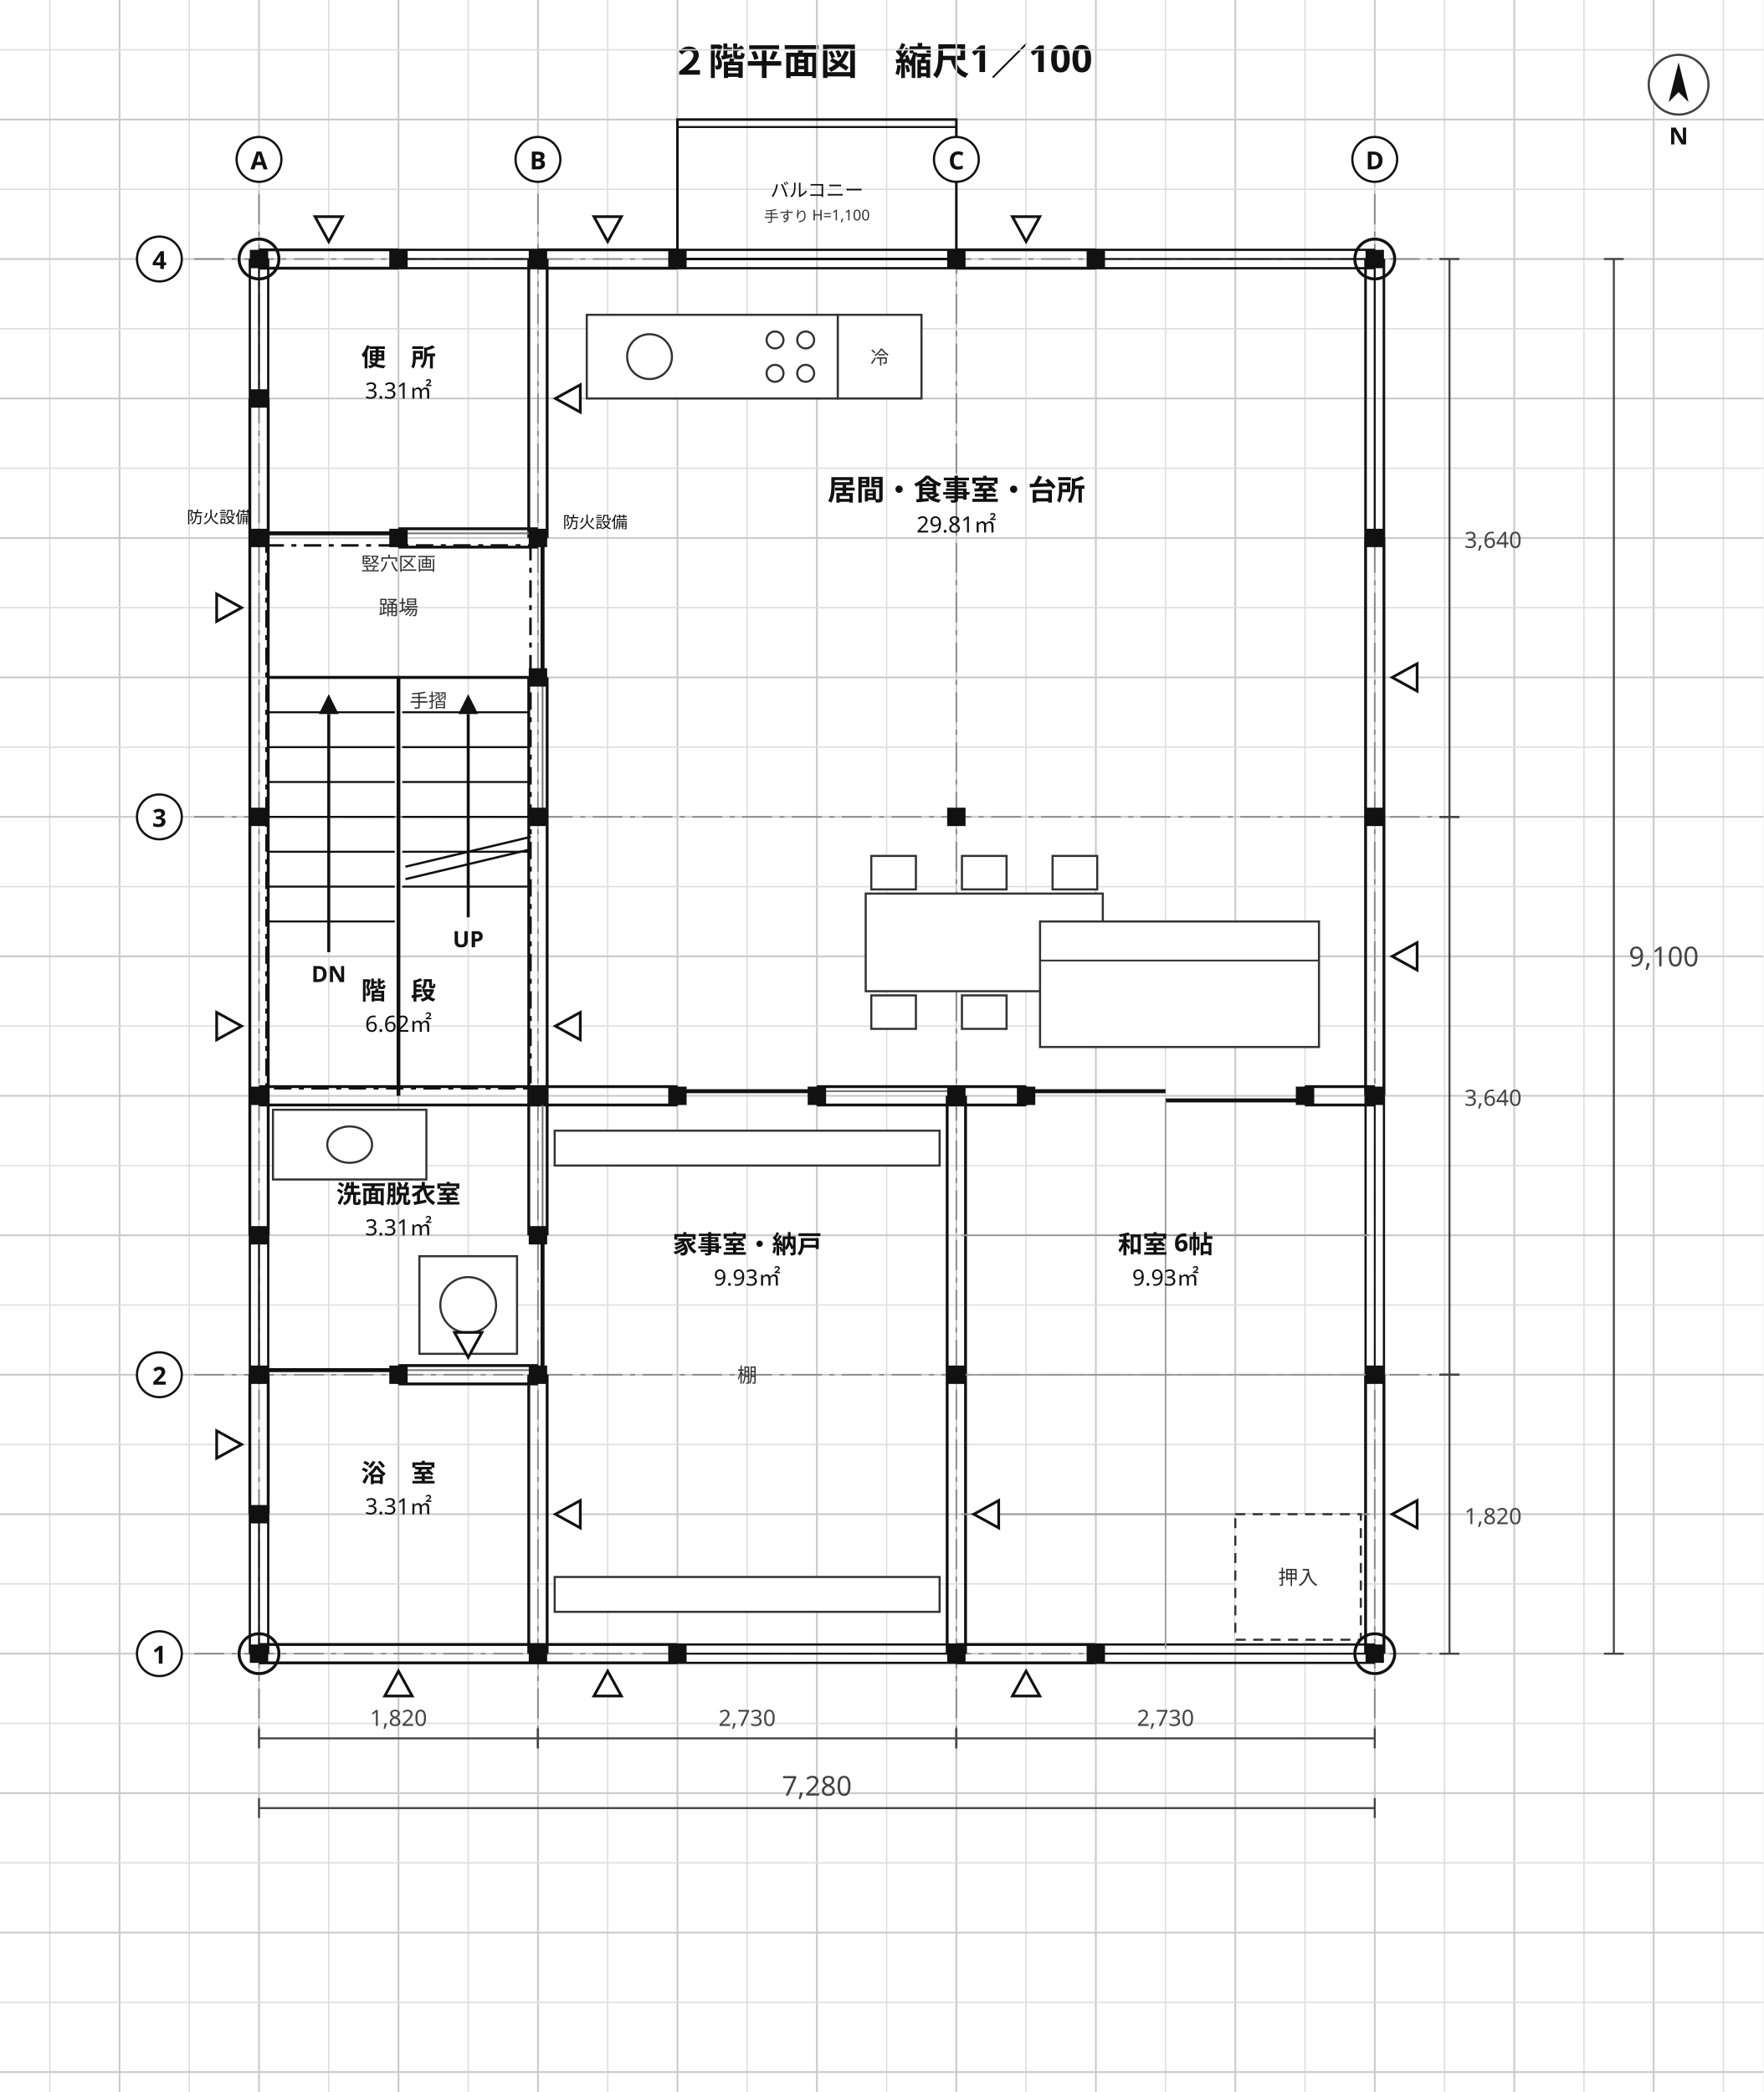
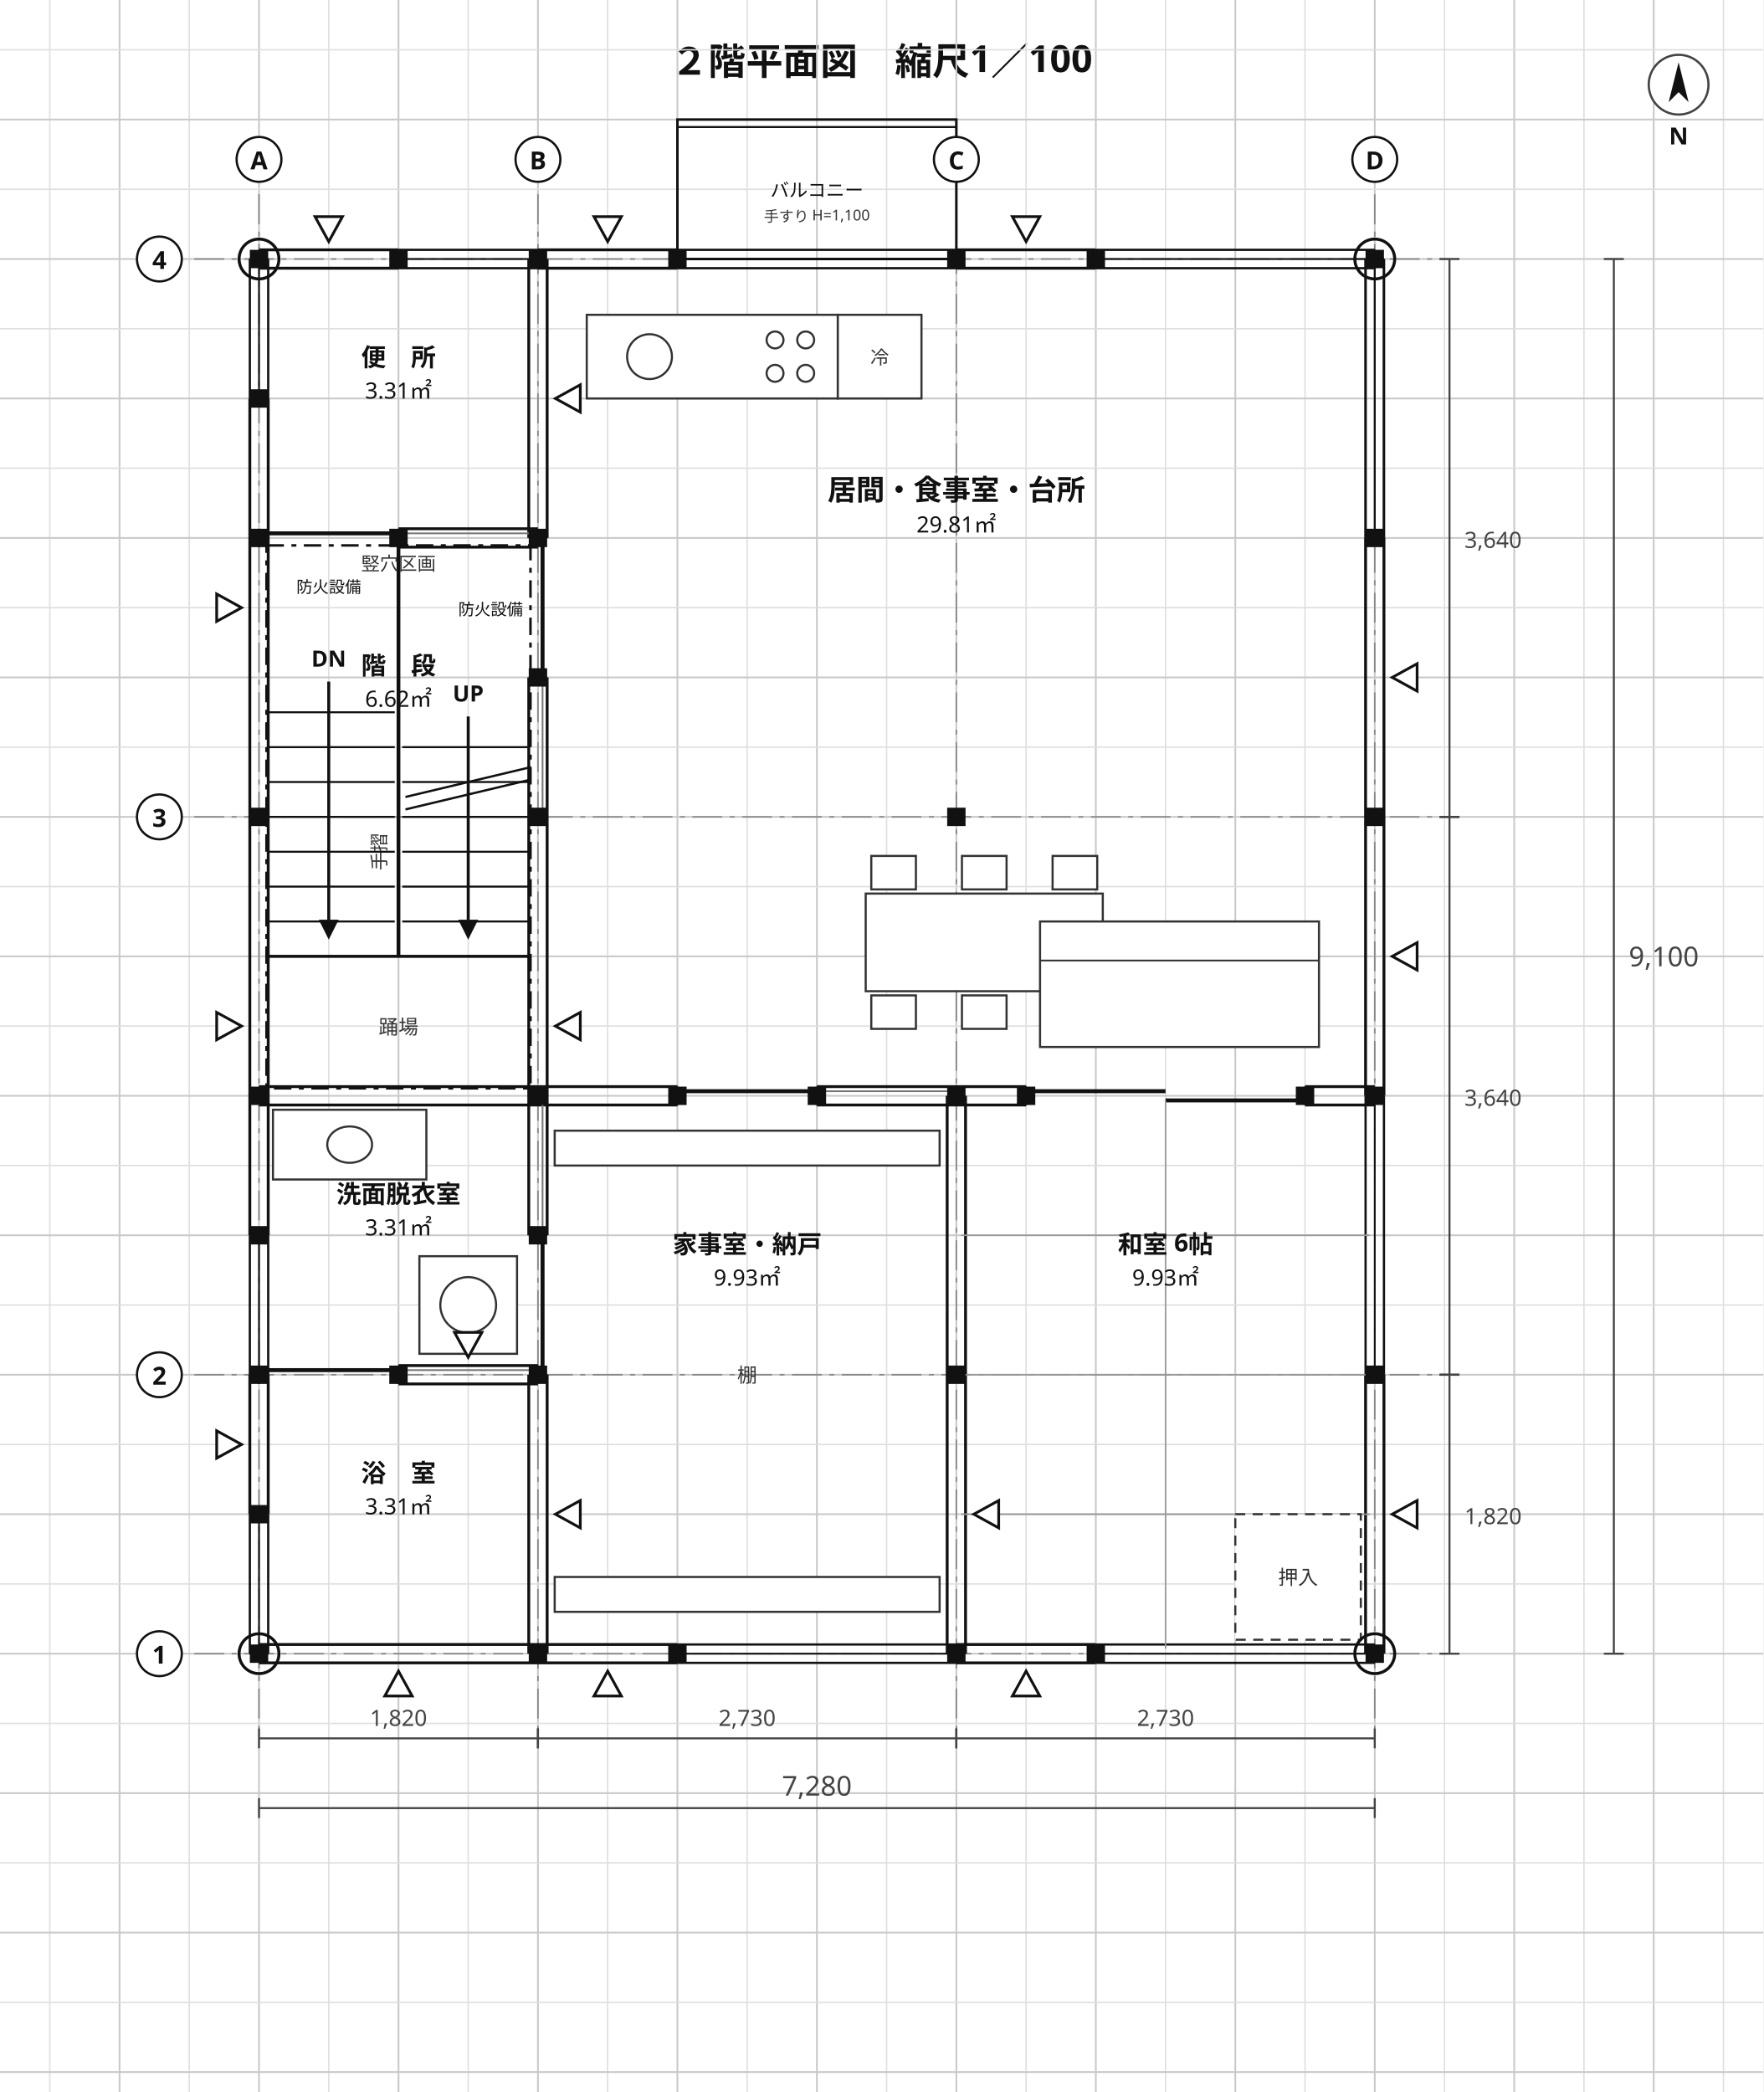
<svg xmlns="http://www.w3.org/2000/svg" viewBox="0 0 708 840" width="708" height="840" font-family="'Hiragino Sans','Hiragino Kaku Gothic ProN','Noto Sans JP','Yu Gothic',Meiryo,'IPAGothic',sans-serif">
  <rect width="708" height="840" fill="#ffffff" />
  <text x="354" y="30" font-size="15" text-anchor="middle" fill="#111" font-weight="700" font-family="'Hiragino Sans','Hiragino Kaku Gothic ProN','Noto Sans JP','Yu Gothic',Meiryo,'IPAGothic',sans-serif">２階平面図　縮尺1／100</text>
  <line x1="20" y1="0" x2="20" y2="840" stroke="#dedede" stroke-width="0.55" />
  <line x1="48" y1="0" x2="48" y2="840" stroke="#c9c9c9" stroke-width="0.7" />
  <line x1="76" y1="0" x2="76" y2="840" stroke="#dedede" stroke-width="0.55" />
  <line x1="104" y1="0" x2="104" y2="840" stroke="#c9c9c9" stroke-width="0.7" />
  <line x1="132" y1="0" x2="132" y2="840" stroke="#dedede" stroke-width="0.55" />
  <line x1="160" y1="0" x2="160" y2="840" stroke="#c9c9c9" stroke-width="0.7" />
  <line x1="188" y1="0" x2="188" y2="840" stroke="#dedede" stroke-width="0.55" />
  <line x1="216" y1="0" x2="216" y2="840" stroke="#c9c9c9" stroke-width="0.7" />
  <line x1="244" y1="0" x2="244" y2="840" stroke="#dedede" stroke-width="0.55" />
  <line x1="272" y1="0" x2="272" y2="840" stroke="#c9c9c9" stroke-width="0.7" />
  <line x1="300" y1="0" x2="300" y2="840" stroke="#dedede" stroke-width="0.55" />
  <line x1="328" y1="0" x2="328" y2="840" stroke="#c9c9c9" stroke-width="0.7" />
  <line x1="356" y1="0" x2="356" y2="840" stroke="#dedede" stroke-width="0.55" />
  <line x1="384" y1="0" x2="384" y2="840" stroke="#c9c9c9" stroke-width="0.7" />
  <line x1="412" y1="0" x2="412" y2="840" stroke="#dedede" stroke-width="0.55" />
  <line x1="440" y1="0" x2="440" y2="840" stroke="#c9c9c9" stroke-width="0.7" />
  <line x1="468" y1="0" x2="468" y2="840" stroke="#dedede" stroke-width="0.55" />
  <line x1="496" y1="0" x2="496" y2="840" stroke="#c9c9c9" stroke-width="0.7" />
  <line x1="524" y1="0" x2="524" y2="840" stroke="#dedede" stroke-width="0.55" />
  <line x1="552" y1="0" x2="552" y2="840" stroke="#c9c9c9" stroke-width="0.7" />
  <line x1="580" y1="0" x2="580" y2="840" stroke="#dedede" stroke-width="0.55" />
  <line x1="608" y1="0" x2="608" y2="840" stroke="#c9c9c9" stroke-width="0.7" />
  <line x1="636" y1="0" x2="636" y2="840" stroke="#dedede" stroke-width="0.55" />
  <line x1="664" y1="0" x2="664" y2="840" stroke="#c9c9c9" stroke-width="0.7" />
  <line x1="692" y1="0" x2="692" y2="840" stroke="#dedede" stroke-width="0.55" />
  <line x1="0" y1="20" x2="708" y2="20" stroke="#dedede" stroke-width="0.55" />
  <line x1="0" y1="48" x2="708" y2="48" stroke="#c9c9c9" stroke-width="0.7" />
  <line x1="0" y1="76" x2="708" y2="76" stroke="#dedede" stroke-width="0.55" />
  <line x1="0" y1="104" x2="708" y2="104" stroke="#c9c9c9" stroke-width="0.7" />
  <line x1="0" y1="132" x2="708" y2="132" stroke="#dedede" stroke-width="0.55" />
  <line x1="0" y1="160" x2="708" y2="160" stroke="#c9c9c9" stroke-width="0.7" />
  <line x1="0" y1="188" x2="708" y2="188" stroke="#dedede" stroke-width="0.55" />
  <line x1="0" y1="216" x2="708" y2="216" stroke="#c9c9c9" stroke-width="0.7" />
  <line x1="0" y1="244" x2="708" y2="244" stroke="#dedede" stroke-width="0.55" />
  <line x1="0" y1="272" x2="708" y2="272" stroke="#c9c9c9" stroke-width="0.7" />
  <line x1="0" y1="300" x2="708" y2="300" stroke="#dedede" stroke-width="0.55" />
  <line x1="0" y1="328" x2="708" y2="328" stroke="#c9c9c9" stroke-width="0.7" />
  <line x1="0" y1="356" x2="708" y2="356" stroke="#dedede" stroke-width="0.55" />
  <line x1="0" y1="384" x2="708" y2="384" stroke="#c9c9c9" stroke-width="0.7" />
  <line x1="0" y1="412" x2="708" y2="412" stroke="#dedede" stroke-width="0.55" />
  <line x1="0" y1="440" x2="708" y2="440" stroke="#c9c9c9" stroke-width="0.7" />
  <line x1="0" y1="468" x2="708" y2="468" stroke="#dedede" stroke-width="0.55" />
  <line x1="0" y1="496" x2="708" y2="496" stroke="#c9c9c9" stroke-width="0.7" />
  <line x1="0" y1="524" x2="708" y2="524" stroke="#dedede" stroke-width="0.55" />
  <line x1="0" y1="552" x2="708" y2="552" stroke="#c9c9c9" stroke-width="0.7" />
  <line x1="0" y1="580" x2="708" y2="580" stroke="#dedede" stroke-width="0.55" />
  <line x1="0" y1="608" x2="708" y2="608" stroke="#c9c9c9" stroke-width="0.7" />
  <line x1="0" y1="636" x2="708" y2="636" stroke="#dedede" stroke-width="0.55" />
  <line x1="0" y1="664" x2="708" y2="664" stroke="#c9c9c9" stroke-width="0.7" />
  <line x1="0" y1="692" x2="708" y2="692" stroke="#dedede" stroke-width="0.55" />
  <line x1="0" y1="720" x2="708" y2="720" stroke="#c9c9c9" stroke-width="0.7" />
  <line x1="0" y1="748" x2="708" y2="748" stroke="#dedede" stroke-width="0.55" />
  <line x1="0" y1="776" x2="708" y2="776" stroke="#c9c9c9" stroke-width="0.7" />
  <line x1="0" y1="804" x2="708" y2="804" stroke="#dedede" stroke-width="0.55" />
  <line x1="0" y1="832" x2="708" y2="832" stroke="#c9c9c9" stroke-width="0.7" />
  <line x1="104" y1="78" x2="104" y2="694" stroke="#888" stroke-width="0.6" stroke-dasharray="12 3 2 3" />
  <line x1="216" y1="78" x2="216" y2="694" stroke="#888" stroke-width="0.6" stroke-dasharray="12 3 2 3" />
  <line x1="384" y1="78" x2="384" y2="694" stroke="#888" stroke-width="0.6" stroke-dasharray="12 3 2 3" />
  <line x1="552" y1="78" x2="552" y2="694" stroke="#888" stroke-width="0.6" stroke-dasharray="12 3 2 3" />
  <line x1="78" y1="664" x2="582" y2="664" stroke="#888" stroke-width="0.6" stroke-dasharray="12 3 2 3" />
  <line x1="78" y1="552" x2="582" y2="552" stroke="#888" stroke-width="0.6" stroke-dasharray="12 3 2 3" />
  <line x1="78" y1="328" x2="582" y2="328" stroke="#888" stroke-width="0.6" stroke-dasharray="12 3 2 3" />
  <line x1="78" y1="104" x2="582" y2="104" stroke="#888" stroke-width="0.6" stroke-dasharray="12 3 2 3" />
  <line x1="100.31" y1="608" x2="100.31" y2="552" stroke="#111" stroke-width="1.15" />
  <line x1="107.69" y1="608" x2="107.69" y2="552" stroke="#111" stroke-width="1.15" />
  <line x1="100.31" y1="496" x2="100.31" y2="160" stroke="#111" stroke-width="1.15" />
  <line x1="107.69" y1="496" x2="107.69" y2="160" stroke="#111" stroke-width="1.15" />
  <line x1="212.31" y1="664" x2="212.31" y2="552" stroke="#111" stroke-width="1.15" />
  <line x1="219.69" y1="664" x2="219.69" y2="552" stroke="#111" stroke-width="1.15" />
  <line x1="212.31" y1="496" x2="212.31" y2="272" stroke="#111" stroke-width="1.15" />
  <line x1="219.69" y1="496" x2="219.69" y2="272" stroke="#111" stroke-width="1.15" />
  <line x1="212.31" y1="216" x2="212.31" y2="104" stroke="#111" stroke-width="1.15" />
  <line x1="219.69" y1="216" x2="219.69" y2="104" stroke="#111" stroke-width="1.15" />
  <line x1="160" y1="212.31" x2="216" y2="212.31" stroke="#111" stroke-width="1.15" />
  <line x1="160" y1="219.69" x2="216" y2="219.69" stroke="#111" stroke-width="1.15" />
  <line x1="104" y1="100.31" x2="160" y2="100.31" stroke="#111" stroke-width="1.15" />
  <line x1="104" y1="107.69" x2="160" y2="107.69" stroke="#111" stroke-width="1.15" />
  <line x1="216" y1="100.31" x2="272" y2="100.31" stroke="#111" stroke-width="1.15" />
  <line x1="216" y1="107.69" x2="272" y2="107.69" stroke="#111" stroke-width="1.15" />
  <line x1="384" y1="100.31" x2="440" y2="100.31" stroke="#111" stroke-width="1.15" />
  <line x1="384" y1="107.69" x2="440" y2="107.69" stroke="#111" stroke-width="1.15" />
  <line x1="104" y1="436.31" x2="272" y2="436.31" stroke="#111" stroke-width="1.15" />
  <line x1="104" y1="443.69" x2="272" y2="443.69" stroke="#111" stroke-width="1.15" />
  <line x1="328" y1="436.31" x2="412" y2="436.31" stroke="#111" stroke-width="1.15" />
  <line x1="328" y1="443.69" x2="412" y2="443.69" stroke="#111" stroke-width="1.15" />
  <line x1="524" y1="436.31" x2="552" y2="436.31" stroke="#111" stroke-width="1.15" />
  <line x1="524" y1="443.69" x2="552" y2="443.69" stroke="#111" stroke-width="1.15" />
  <line x1="160" y1="548.31" x2="216" y2="548.31" stroke="#111" stroke-width="1.15" />
  <line x1="160" y1="555.69" x2="216" y2="555.69" stroke="#111" stroke-width="1.15" />
  <line x1="104" y1="660.31" x2="272" y2="660.31" stroke="#111" stroke-width="1.15" />
  <line x1="104" y1="667.69" x2="272" y2="667.69" stroke="#111" stroke-width="1.15" />
  <line x1="384" y1="660.31" x2="440" y2="660.31" stroke="#111" stroke-width="1.15" />
  <line x1="384" y1="667.69" x2="440" y2="667.69" stroke="#111" stroke-width="1.15" />
  <line x1="548.31" y1="664" x2="548.31" y2="552" stroke="#111" stroke-width="1.15" />
  <line x1="555.69" y1="664" x2="555.69" y2="552" stroke="#111" stroke-width="1.15" />
  <line x1="548.31" y1="440" x2="548.31" y2="216" stroke="#111" stroke-width="1.15" />
  <line x1="555.69" y1="440" x2="555.69" y2="216" stroke="#111" stroke-width="1.15" />
  <line x1="380.31" y1="664" x2="380.31" y2="440" stroke="#111" stroke-width="1.15" />
  <line x1="387.69" y1="664" x2="387.69" y2="440" stroke="#111" stroke-width="1.15" />
  <line x1="272" y1="100.31" x2="384" y2="100.31" stroke="#111" stroke-width="0.9" />
  <line x1="272" y1="107.69" x2="384" y2="107.69" stroke="#111" stroke-width="0.9" />
  <line x1="272" y1="104" x2="384" y2="104" stroke="#111" stroke-width="0.7" />
  <line x1="272" y1="100.31" x2="272" y2="107.69" stroke="#111" stroke-width="1.0" />
  <line x1="384" y1="100.31" x2="384" y2="107.69" stroke="#111" stroke-width="1.0" />
  <line x1="440" y1="100.31" x2="552" y2="100.31" stroke="#111" stroke-width="0.9" />
  <line x1="440" y1="107.69" x2="552" y2="107.69" stroke="#111" stroke-width="0.9" />
  <line x1="440" y1="104" x2="552" y2="104" stroke="#111" stroke-width="0.7" />
  <line x1="440" y1="100.31" x2="440" y2="107.69" stroke="#111" stroke-width="1.0" />
  <line x1="552" y1="100.31" x2="552" y2="107.69" stroke="#111" stroke-width="1.0" />
  <line x1="160" y1="100.31" x2="216" y2="100.31" stroke="#111" stroke-width="0.9" />
  <line x1="160" y1="107.69" x2="216" y2="107.69" stroke="#111" stroke-width="0.9" />
  <line x1="160" y1="104" x2="216" y2="104" stroke="#111" stroke-width="0.7" />
  <line x1="160" y1="100.31" x2="160" y2="107.69" stroke="#111" stroke-width="1.0" />
  <line x1="216" y1="100.31" x2="216" y2="107.69" stroke="#111" stroke-width="1.0" />
  <line x1="548.31" y1="216" x2="548.31" y2="104" stroke="#111" stroke-width="0.9" />
  <line x1="555.69" y1="216" x2="555.69" y2="104" stroke="#111" stroke-width="0.9" />
  <line x1="552" y1="216" x2="552" y2="104" stroke="#111" stroke-width="0.7" />
  <line x1="548.31" y1="216" x2="555.69" y2="216" stroke="#111" stroke-width="1.0" />
  <line x1="548.31" y1="104" x2="555.69" y2="104" stroke="#111" stroke-width="1.0" />
  <line x1="548.31" y1="216" x2="548.31" y2="104" stroke="#111" stroke-width="0.9" />
  <line x1="555.69" y1="216" x2="555.69" y2="104" stroke="#111" stroke-width="0.9" />
  <line x1="552" y1="216" x2="552" y2="104" stroke="#111" stroke-width="0.7" />
  <line x1="548.31" y1="216" x2="555.69" y2="216" stroke="#111" stroke-width="1.0" />
  <line x1="548.31" y1="104" x2="555.69" y2="104" stroke="#111" stroke-width="1.0" />
  <line x1="548.31" y1="552" x2="548.31" y2="440" stroke="#111" stroke-width="0.9" />
  <line x1="555.69" y1="552" x2="555.69" y2="440" stroke="#111" stroke-width="0.9" />
  <line x1="552" y1="552" x2="552" y2="440" stroke="#111" stroke-width="0.7" />
  <line x1="548.31" y1="552" x2="555.69" y2="552" stroke="#111" stroke-width="1.0" />
  <line x1="548.31" y1="440" x2="555.69" y2="440" stroke="#111" stroke-width="1.0" />
  <line x1="272" y1="660.31" x2="384" y2="660.31" stroke="#111" stroke-width="0.9" />
  <line x1="272" y1="667.69" x2="384" y2="667.69" stroke="#111" stroke-width="0.9" />
  <line x1="272" y1="664" x2="384" y2="664" stroke="#111" stroke-width="0.7" />
  <line x1="272" y1="660.31" x2="272" y2="667.69" stroke="#111" stroke-width="1.0" />
  <line x1="384" y1="660.31" x2="384" y2="667.69" stroke="#111" stroke-width="1.0" />
  <line x1="440" y1="660.31" x2="552" y2="660.31" stroke="#111" stroke-width="0.9" />
  <line x1="440" y1="667.69" x2="552" y2="667.69" stroke="#111" stroke-width="0.9" />
  <line x1="440" y1="664" x2="552" y2="664" stroke="#111" stroke-width="0.7" />
  <line x1="440" y1="660.31" x2="440" y2="667.69" stroke="#111" stroke-width="1.0" />
  <line x1="552" y1="660.31" x2="552" y2="667.69" stroke="#111" stroke-width="1.0" />
  <line x1="100.31" y1="160" x2="100.31" y2="104" stroke="#111" stroke-width="0.9" />
  <line x1="107.69" y1="160" x2="107.69" y2="104" stroke="#111" stroke-width="0.9" />
  <line x1="104" y1="160" x2="104" y2="104" stroke="#111" stroke-width="0.7" />
  <line x1="100.31" y1="160" x2="107.69" y2="160" stroke="#111" stroke-width="1.0" />
  <line x1="100.31" y1="104" x2="107.69" y2="104" stroke="#111" stroke-width="1.0" />
  <line x1="100.31" y1="552" x2="100.31" y2="496" stroke="#111" stroke-width="0.9" />
  <line x1="107.69" y1="552" x2="107.69" y2="496" stroke="#111" stroke-width="0.9" />
  <line x1="104" y1="552" x2="104" y2="496" stroke="#111" stroke-width="0.7" />
  <line x1="100.31" y1="552" x2="107.69" y2="552" stroke="#111" stroke-width="1.0" />
  <line x1="100.31" y1="496" x2="107.69" y2="496" stroke="#111" stroke-width="1.0" />
  <line x1="100.31" y1="664" x2="100.31" y2="608" stroke="#111" stroke-width="0.9" />
  <line x1="107.69" y1="664" x2="107.69" y2="608" stroke="#111" stroke-width="0.9" />
  <line x1="104" y1="664" x2="104" y2="608" stroke="#111" stroke-width="0.7" />
  <line x1="100.31" y1="664" x2="107.69" y2="664" stroke="#111" stroke-width="1.0" />
  <line x1="100.31" y1="608" x2="107.69" y2="608" stroke="#111" stroke-width="1.0" />
  <line x1="104" y1="212.31" x2="104" y2="219.69" stroke="#111" stroke-width="1.0" />
  <line x1="160" y1="212.31" x2="160" y2="219.69" stroke="#111" stroke-width="1.0" />
  <line x1="104" y1="214.15" x2="160" y2="214.15" stroke="#111" stroke-width="1.6" />
  <line x1="160" y1="214.15" x2="216" y2="214.15" stroke="#777" stroke-width="0.7" />
-   <text x="101" y="210" font-size="6.5" text-anchor="end" fill="#111" font-weight="400" font-family="'Hiragino Sans','Hiragino Kaku Gothic ProN','Noto Sans JP','Yu Gothic',Meiryo,'IPAGothic',sans-serif">防火設備</text>
+   <text x="132" y="238" font-size="6.5" text-anchor="middle" fill="#111" font-weight="400" font-family="'Hiragino Sans','Hiragino Kaku Gothic ProN','Noto Sans JP','Yu Gothic',Meiryo,'IPAGothic',sans-serif">防火設備</text>
  <line x1="212.31" y1="272" x2="219.69" y2="272" stroke="#111" stroke-width="1.0" />
  <line x1="212.31" y1="216" x2="219.69" y2="216" stroke="#111" stroke-width="1.0" />
  <line x1="217.85" y1="272" x2="217.85" y2="216" stroke="#111" stroke-width="1.6" />
  <line x1="217.85" y1="328" x2="217.85" y2="272" stroke="#777" stroke-width="0.7" />
-   <text x="226" y="212" font-size="6.5" text-anchor="start" fill="#111" font-weight="400" font-family="'Hiragino Sans','Hiragino Kaku Gothic ProN','Noto Sans JP','Yu Gothic',Meiryo,'IPAGothic',sans-serif">防火設備</text>
+   <text x="210" y="247" font-size="6.5" text-anchor="end" fill="#111" font-weight="400" font-family="'Hiragino Sans','Hiragino Kaku Gothic ProN','Noto Sans JP','Yu Gothic',Meiryo,'IPAGothic',sans-serif">防火設備</text>
  <line x1="212.31" y1="552" x2="219.69" y2="552" stroke="#111" stroke-width="1.0" />
  <line x1="212.31" y1="496" x2="219.69" y2="496" stroke="#111" stroke-width="1.0" />
  <line x1="217.85" y1="552" x2="217.85" y2="496" stroke="#111" stroke-width="1.6" />
  <line x1="217.85" y1="496" x2="217.85" y2="440" stroke="#777" stroke-width="0.7" />
  <line x1="272" y1="436.31" x2="272" y2="443.69" stroke="#111" stroke-width="1.0" />
  <line x1="328" y1="436.31" x2="328" y2="443.69" stroke="#111" stroke-width="1.0" />
  <line x1="272" y1="438.15" x2="328" y2="438.15" stroke="#111" stroke-width="1.6" />
  <line x1="328" y1="438.15" x2="384" y2="438.15" stroke="#777" stroke-width="0.7" />
  <line x1="412" y1="438.15" x2="468" y2="438.15" stroke="#111" stroke-width="1.6" />
  <line x1="468" y1="441.85" x2="524" y2="441.85" stroke="#111" stroke-width="1.6" />
  <line x1="412" y1="436.31" x2="412" y2="443.69" stroke="#111" stroke-width="1.0" />
  <line x1="524" y1="436.31" x2="524" y2="443.69" stroke="#111" stroke-width="1.0" />
  <line x1="104" y1="548.31" x2="104" y2="555.69" stroke="#111" stroke-width="1.0" />
  <line x1="160" y1="548.31" x2="160" y2="555.69" stroke="#111" stroke-width="1.0" />
  <line x1="104" y1="550.15" x2="160" y2="550.15" stroke="#111" stroke-width="1.6" />
  <line x1="160" y1="550.15" x2="216" y2="550.15" stroke="#777" stroke-width="0.7" />
  <rect x="272" y="48" width="112" height="56" fill="none" stroke="#111" stroke-width="1.0" />
  <line x1="272" y1="51" x2="384" y2="51" stroke="#111" stroke-width="0.8" />
  <text x="328" y="79" font-size="7.5" text-anchor="middle" fill="#111" font-weight="400" font-family="'Hiragino Sans','Hiragino Kaku Gothic ProN','Noto Sans JP','Yu Gothic',Meiryo,'IPAGothic',sans-serif">バルコニー</text>
  <text x="328" y="89" font-size="6" text-anchor="middle" fill="#333" font-weight="400" font-family="'Hiragino Sans','Hiragino Kaku Gothic ProN','Noto Sans JP','Yu Gothic',Meiryo,'IPAGothic',sans-serif">手すり H=1,100</text>
  <rect x="109.6" y="445.6" width="61.6" height="28" fill="#fff" stroke="#333" stroke-width="0.85" />
  <ellipse cx="140.4" cy="459.6" rx="9.0" ry="7.3" fill="#fff" stroke="#333" stroke-width="0.85" />
  <rect x="168.4" y="504.4" width="39.2" height="39.2" fill="#fff" stroke="#333" stroke-width="0.85" />
  <ellipse cx="188.0" cy="524.0" rx="11.2" ry="11.2" fill="#fff" stroke="#333" stroke-width="0.85" />
  <rect x="235.6" y="126.4" width="100.8" height="33.6" fill="#fff" stroke="#333" stroke-width="0.85" />
  <ellipse cx="260.8" cy="143.2" rx="9.0" ry="9.0" fill="#fff" stroke="#333" stroke-width="0.85" />
  <ellipse cx="311.2" cy="149.9" rx="3.4" ry="3.4" fill="#fff" stroke="#333" stroke-width="0.85" />
  <ellipse cx="311.2" cy="136.5" rx="3.4" ry="3.4" fill="#fff" stroke="#333" stroke-width="0.85" />
  <ellipse cx="323.5" cy="149.9" rx="3.4" ry="3.4" fill="#fff" stroke="#333" stroke-width="0.85" />
  <ellipse cx="323.5" cy="136.5" rx="3.4" ry="3.4" fill="#fff" stroke="#333" stroke-width="0.85" />
  <rect x="336.4" y="126.4" width="33.6" height="33.6" fill="#fff" stroke="#333" stroke-width="0.85" />
  <text x="353.2" y="146.2" font-size="7.5" text-anchor="middle" fill="#333" font-weight="400" font-family="'Hiragino Sans','Hiragino Kaku Gothic ProN','Noto Sans JP','Yu Gothic',Meiryo,'IPAGothic',sans-serif">冷</text>
  <rect x="347.6" y="358.8" width="95.2" height="39.2" fill="#fff" stroke="#333" stroke-width="0.85" />
  <rect x="349.84" y="399.68" width="17.92" height="13.44" fill="#fff" stroke="#333" stroke-width="0.85" />
  <rect x="349.84" y="343.68" width="17.92" height="13.44" fill="#fff" stroke="#333" stroke-width="0.85" />
  <rect x="386.24" y="399.68" width="17.92" height="13.44" fill="#fff" stroke="#333" stroke-width="0.85" />
  <rect x="386.24" y="343.68" width="17.92" height="13.44" fill="#fff" stroke="#333" stroke-width="0.85" />
  <rect x="422.64" y="399.68" width="17.92" height="13.44" fill="#fff" stroke="#333" stroke-width="0.85" />
  <rect x="422.64" y="343.68" width="17.92" height="13.44" fill="#fff" stroke="#333" stroke-width="0.85" />
  <rect x="417.6" y="370" width="112" height="50.4" fill="#fff" stroke="#333" stroke-width="0.85" />
  <line x1="417.6" y1="385.68" x2="529.6" y2="385.68" stroke="#333" stroke-width="0.7" />
  <line x1="386" y1="608" x2="550" y2="608" stroke="#999" stroke-width="0.6" />
  <line x1="386" y1="552" x2="550" y2="552" stroke="#999" stroke-width="0.6" />
  <line x1="386" y1="496" x2="550" y2="496" stroke="#999" stroke-width="0.6" />
  <line x1="468" y1="662" x2="468" y2="442" stroke="#999" stroke-width="0.6" />
  <rect x="496" y="608" width="50.4" height="50.4" fill="#fff" stroke="#333" stroke-width="0.85" stroke-dasharray="4 3" />
  <text x="521.2" y="636.2" font-size="8" text-anchor="middle" fill="#333" font-weight="400" font-family="'Hiragino Sans','Hiragino Kaku Gothic ProN','Noto Sans JP','Yu Gothic',Meiryo,'IPAGothic',sans-serif">押入</text>
  <rect x="222.72" y="633.2" width="154.56" height="14" fill="#fff" stroke="#333" stroke-width="0.85" />
  <rect x="222.72" y="454" width="154.56" height="14" fill="#fff" stroke="#333" stroke-width="0.85" />
  <text x="300" y="555" font-size="8" text-anchor="middle" fill="#333" font-weight="400" font-family="'Hiragino Sans','Hiragino Kaku Gothic ProN','Noto Sans JP','Yu Gothic',Meiryo,'IPAGothic',sans-serif">棚</text>
-   <line x1="107.69" y1="272" x2="212.31" y2="272" stroke="#111" stroke-width="1.2" />
-   <text x="160" y="246.8" font-size="8" text-anchor="middle" fill="#333" font-weight="400" font-family="'Hiragino Sans','Hiragino Kaku Gothic ProN','Noto Sans JP','Yu Gothic',Meiryo,'IPAGothic',sans-serif">踊場</text>
-   <line x1="160" y1="440" x2="160" y2="272" stroke="#111" stroke-width="1.5" />
-   <text x="172" y="284" font-size="7.5" text-anchor="middle" fill="#333" font-weight="400" font-family="'Hiragino Sans','Hiragino Kaku Gothic ProN','Noto Sans JP','Yu Gothic',Meiryo,'IPAGothic',sans-serif">手摺</text>
-   <line x1="161.5" y1="286" x2="212.31" y2="286" stroke="#111" stroke-width="0.8" />
+   <line x1="107.69" y1="384" x2="212.31" y2="384" stroke="#111" stroke-width="1.2" />
+   <text x="160" y="415.2" font-size="8" text-anchor="middle" fill="#333" font-weight="400" font-family="'Hiragino Sans','Hiragino Kaku Gothic ProN','Noto Sans JP','Yu Gothic',Meiryo,'IPAGothic',sans-serif">踊場</text>
+   <line x1="160" y1="216" x2="160" y2="384" stroke="#111" stroke-width="1.5" />
+   <g transform="translate(155,342) rotate(-90)">
+     <text x="0" y="0" font-size="7.5" text-anchor="middle" fill="#333" font-weight="400" font-family="'Hiragino Sans','Hiragino Kaku Gothic ProN','Noto Sans JP','Yu Gothic',Meiryo,'IPAGothic',sans-serif">手摺</text>
+   </g>
+   <line x1="161.5" y1="370" x2="212.31" y2="370" stroke="#111" stroke-width="0.8" />
+   <line x1="161.5" y1="356" x2="212.31" y2="356" stroke="#111" stroke-width="0.8" />
+   <line x1="161.5" y1="342" x2="212.31" y2="342" stroke="#111" stroke-width="0.8" />
+   <line x1="161.5" y1="328" x2="212.31" y2="328" stroke="#111" stroke-width="0.8" />
+   <line x1="161.5" y1="314" x2="212.31" y2="314" stroke="#111" stroke-width="0.8" />
  <line x1="161.5" y1="300" x2="212.31" y2="300" stroke="#111" stroke-width="0.8" />
-   <line x1="161.5" y1="314" x2="212.31" y2="314" stroke="#111" stroke-width="0.8" />
-   <line x1="161.5" y1="328" x2="212.31" y2="328" stroke="#111" stroke-width="0.8" />
-   <line x1="161.5" y1="342" x2="212.31" y2="342" stroke="#111" stroke-width="0.8" />
-   <line x1="161.5" y1="356" x2="212.31" y2="356" stroke="#111" stroke-width="0.8" />
+   <line x1="107.69" y1="370" x2="158.5" y2="370" stroke="#111" stroke-width="0.8" />
+   <line x1="107.69" y1="356" x2="158.5" y2="356" stroke="#111" stroke-width="0.8" />
+   <line x1="107.69" y1="342" x2="158.5" y2="342" stroke="#111" stroke-width="0.8" />
+   <line x1="107.69" y1="328" x2="158.5" y2="328" stroke="#111" stroke-width="0.8" />
+   <line x1="107.69" y1="314" x2="158.5" y2="314" stroke="#111" stroke-width="0.8" />
+   <line x1="107.69" y1="300" x2="158.5" y2="300" stroke="#111" stroke-width="0.8" />
  <line x1="107.69" y1="286" x2="158.5" y2="286" stroke="#111" stroke-width="0.8" />
-   <line x1="107.69" y1="300" x2="158.5" y2="300" stroke="#111" stroke-width="0.8" />
-   <line x1="107.69" y1="314" x2="158.5" y2="314" stroke="#111" stroke-width="0.8" />
-   <line x1="107.69" y1="328" x2="158.5" y2="328" stroke="#111" stroke-width="0.8" />
-   <line x1="107.69" y1="342" x2="158.5" y2="342" stroke="#111" stroke-width="0.8" />
-   <line x1="107.69" y1="356" x2="158.5" y2="356" stroke="#111" stroke-width="0.8" />
-   <line x1="107.69" y1="370" x2="158.5" y2="370" stroke="#111" stroke-width="0.8" />
-   <line x1="188" y1="368.32" x2="188" y2="286.72" stroke="#111" stroke-width="1.2" />
-   <polygon points="188,278.72 184,286.72 192,286.72" fill="#111" />
-   <text x="188" y="380.32" font-size="9" text-anchor="middle" fill="#111" font-weight="700" font-family="'Hiragino Sans','Hiragino Kaku Gothic ProN','Noto Sans JP','Yu Gothic',Meiryo,'IPAGothic',sans-serif">UP</text>
-   <line x1="162.8" y1="348" x2="213.2" y2="336" stroke="#111" stroke-width="0.9" />
-   <line x1="162.8" y1="353" x2="213.2" y2="341" stroke="#111" stroke-width="0.9" />
-   <line x1="132" y1="382.32" x2="132" y2="286.72" stroke="#111" stroke-width="1.2" />
-   <polygon points="132,278.72 128,286.72 136,286.72" fill="#111" />
-   <text x="132" y="394.32" font-size="9" text-anchor="middle" fill="#111" font-weight="700" font-family="'Hiragino Sans','Hiragino Kaku Gothic ProN','Noto Sans JP','Yu Gothic',Meiryo,'IPAGothic',sans-serif">DN</text>
+   <line x1="188" y1="287.68" x2="188" y2="369.28" stroke="#111" stroke-width="1.2" />
+   <polygon points="188,377.28 184,369.28 192,369.28" fill="#111" />
+   <text x="188" y="281.68" font-size="9" text-anchor="middle" fill="#111" font-weight="700" font-family="'Hiragino Sans','Hiragino Kaku Gothic ProN','Noto Sans JP','Yu Gothic',Meiryo,'IPAGothic',sans-serif">UP</text>
+   <line x1="162.8" y1="320" x2="213.2" y2="308" stroke="#111" stroke-width="0.9" />
+   <line x1="162.8" y1="325" x2="213.2" y2="313" stroke="#111" stroke-width="0.9" />
+   <line x1="132" y1="273.68" x2="132" y2="369.28" stroke="#111" stroke-width="1.2" />
+   <polygon points="132,377.28 128,369.28 136,369.28" fill="#111" />
+   <text x="132" y="267.68" font-size="9" text-anchor="middle" fill="#111" font-weight="700" font-family="'Hiragino Sans','Hiragino Kaku Gothic ProN','Noto Sans JP','Yu Gothic',Meiryo,'IPAGothic',sans-serif">DN</text>
  <rect x="107" y="219" width="106" height="218" fill="none" stroke="#111" stroke-width="1.0" stroke-dasharray="7 3 2 3" />
  <text x="160" y="229" font-size="7.5" text-anchor="middle" fill="#333" font-weight="400" font-family="'Hiragino Sans','Hiragino Kaku Gothic ProN','Noto Sans JP','Yu Gothic',Meiryo,'IPAGothic',sans-serif">竪穴区画</text>
  <polygon points="97,580 87,574.5 87,585.5" fill="#fff" stroke="#111" stroke-width="1.1" />
  <polygon points="97,412 87,406.5 87,417.5" fill="#fff" stroke="#111" stroke-width="1.1" />
  <polygon points="97,244 87,238.5 87,249.5" fill="#fff" stroke="#111" stroke-width="1.1" />
  <polygon points="223,608 233,602.5 233,613.5" fill="#fff" stroke="#111" stroke-width="1.1" />
  <polygon points="223,412 233,406.5 233,417.5" fill="#fff" stroke="#111" stroke-width="1.1" />
  <polygon points="223,160 233,154.5 233,165.5" fill="#fff" stroke="#111" stroke-width="1.1" />
  <polygon points="391,608 401,602.5 401,613.5" fill="#fff" stroke="#111" stroke-width="1.1" />
  <polygon points="559,608 569,602.5 569,613.5" fill="#fff" stroke="#111" stroke-width="1.1" />
  <polygon points="559,384 569,378.5 569,389.5" fill="#fff" stroke="#111" stroke-width="1.1" />
  <polygon points="559,272 569,266.5 569,277.5" fill="#fff" stroke="#111" stroke-width="1.1" />
  <polygon points="160,671 154.5,681 165.5,681" fill="#fff" stroke="#111" stroke-width="1.1" />
  <polygon points="244,671 238.5,681 249.5,681" fill="#fff" stroke="#111" stroke-width="1.1" />
  <polygon points="412,671 406.5,681 417.5,681" fill="#fff" stroke="#111" stroke-width="1.1" />
  <polygon points="188,545 182.5,535 193.5,535" fill="#fff" stroke="#111" stroke-width="1.1" />
  <polygon points="132,97 126.5,87 137.5,87" fill="#fff" stroke="#111" stroke-width="1.1" />
  <polygon points="244,97 238.5,87 249.5,87" fill="#fff" stroke="#111" stroke-width="1.1" />
  <polygon points="412,97 406.5,87 417.5,87" fill="#fff" stroke="#111" stroke-width="1.1" />
  <rect x="100.31" y="604.31" width="7.38" height="7.38" fill="#111" />
  <rect x="100.31" y="548.31" width="7.38" height="7.38" fill="#111" />
  <rect x="100.31" y="492.31" width="7.38" height="7.38" fill="#111" />
  <rect x="100.31" y="436.31" width="7.38" height="7.38" fill="#111" />
  <rect x="100.31" y="324.31" width="7.38" height="7.38" fill="#111" />
  <rect x="100.31" y="212.31" width="7.38" height="7.38" fill="#111" />
  <rect x="100.31" y="156.31" width="7.38" height="7.38" fill="#111" />
  <rect x="156.31" y="548.31" width="7.38" height="7.38" fill="#111" />
  <rect x="156.31" y="212.31" width="7.38" height="7.38" fill="#111" />
  <rect x="156.31" y="100.31" width="7.38" height="7.38" fill="#111" />
  <rect x="212.31" y="660.31" width="7.38" height="7.38" fill="#111" />
  <rect x="212.31" y="548.31" width="7.38" height="7.38" fill="#111" />
  <rect x="212.31" y="492.31" width="7.38" height="7.38" fill="#111" />
  <rect x="212.31" y="436.31" width="7.38" height="7.38" fill="#111" />
  <rect x="212.31" y="324.31" width="7.38" height="7.38" fill="#111" />
  <rect x="212.31" y="268.31" width="7.38" height="7.38" fill="#111" />
  <rect x="212.31" y="212.31" width="7.38" height="7.38" fill="#111" />
  <rect x="212.31" y="100.31" width="7.38" height="7.38" fill="#111" />
  <rect x="268.31" y="660.31" width="7.38" height="7.38" fill="#111" />
  <rect x="268.31" y="436.31" width="7.38" height="7.38" fill="#111" />
  <rect x="268.31" y="100.31" width="7.38" height="7.38" fill="#111" />
  <rect x="324.31" y="436.31" width="7.38" height="7.38" fill="#111" />
  <rect x="380.31" y="660.31" width="7.38" height="7.38" fill="#111" />
  <rect x="380.31" y="548.31" width="7.38" height="7.38" fill="#111" />
  <rect x="380.31" y="436.31" width="7.38" height="7.38" fill="#111" />
  <rect x="380.31" y="324.31" width="7.38" height="7.38" fill="#111" />
  <rect x="380.31" y="100.31" width="7.38" height="7.38" fill="#111" />
  <rect x="408.31" y="436.31" width="7.38" height="7.38" fill="#111" />
  <rect x="436.31" y="660.31" width="7.38" height="7.38" fill="#111" />
  <rect x="436.31" y="100.31" width="7.38" height="7.38" fill="#111" />
  <rect x="520.31" y="436.31" width="7.38" height="7.38" fill="#111" />
  <rect x="548.31" y="548.31" width="7.38" height="7.38" fill="#111" />
  <rect x="548.31" y="436.31" width="7.38" height="7.38" fill="#111" />
  <rect x="548.31" y="324.31" width="7.38" height="7.38" fill="#111" />
  <rect x="548.31" y="212.31" width="7.38" height="7.38" fill="#111" />
  <rect x="100.31" y="660.31" width="7.38" height="7.38" fill="#111" />
  <circle cx="104" cy="664" r="8" fill="none" stroke="#111" stroke-width="1.2" />
  <rect x="100.31" y="100.31" width="7.38" height="7.38" fill="#111" />
  <circle cx="104" cy="104" r="8" fill="none" stroke="#111" stroke-width="1.2" />
  <rect x="548.31" y="660.31" width="7.38" height="7.38" fill="#111" />
  <circle cx="552" cy="664" r="8" fill="none" stroke="#111" stroke-width="1.2" />
  <rect x="548.31" y="100.31" width="7.38" height="7.38" fill="#111" />
  <circle cx="552" cy="104" r="8" fill="none" stroke="#111" stroke-width="1.2" />
  <text x="160" y="147.04" font-size="10" text-anchor="middle" fill="#111" font-weight="700" font-family="'Hiragino Sans','Hiragino Kaku Gothic ProN','Noto Sans JP','Yu Gothic',Meiryo,'IPAGothic',sans-serif">便　所</text>
  <text x="160" y="160.04" font-size="9" text-anchor="middle" fill="#111" font-weight="400" font-family="'Hiragino Sans','Hiragino Kaku Gothic ProN','Noto Sans JP','Yu Gothic',Meiryo,'IPAGothic',sans-serif">3.31㎡</text>
-   <text x="160" y="401.28" font-size="10" text-anchor="middle" fill="#111" font-weight="700" font-family="'Hiragino Sans','Hiragino Kaku Gothic ProN','Noto Sans JP','Yu Gothic',Meiryo,'IPAGothic',sans-serif">階　段</text>
-   <text x="160" y="414.28" font-size="9" text-anchor="middle" fill="#111" font-weight="400" font-family="'Hiragino Sans','Hiragino Kaku Gothic ProN','Noto Sans JP','Yu Gothic',Meiryo,'IPAGothic',sans-serif">6.62㎡</text>
+   <text x="160" y="270.8" font-size="10" text-anchor="middle" fill="#111" font-weight="700" font-family="'Hiragino Sans','Hiragino Kaku Gothic ProN','Noto Sans JP','Yu Gothic',Meiryo,'IPAGothic',sans-serif">階　段</text>
+   <text x="160" y="283.8" font-size="9" text-anchor="middle" fill="#111" font-weight="400" font-family="'Hiragino Sans','Hiragino Kaku Gothic ProN','Noto Sans JP','Yu Gothic',Meiryo,'IPAGothic',sans-serif">6.62㎡</text>
  <text x="160" y="483.04" font-size="10" text-anchor="middle" fill="#111" font-weight="700" font-family="'Hiragino Sans','Hiragino Kaku Gothic ProN','Noto Sans JP','Yu Gothic',Meiryo,'IPAGothic',sans-serif">洗面脱衣室</text>
  <text x="160" y="496.04" font-size="9" text-anchor="middle" fill="#111" font-weight="400" font-family="'Hiragino Sans','Hiragino Kaku Gothic ProN','Noto Sans JP','Yu Gothic',Meiryo,'IPAGothic',sans-serif">3.31㎡</text>
  <text x="160" y="595.04" font-size="10" text-anchor="middle" fill="#111" font-weight="700" font-family="'Hiragino Sans','Hiragino Kaku Gothic ProN','Noto Sans JP','Yu Gothic',Meiryo,'IPAGothic',sans-serif">浴　室</text>
  <text x="160" y="608.04" font-size="9" text-anchor="middle" fill="#111" font-weight="400" font-family="'Hiragino Sans','Hiragino Kaku Gothic ProN','Noto Sans JP','Yu Gothic',Meiryo,'IPAGothic',sans-serif">3.31㎡</text>
  <text x="384" y="200.8" font-size="11.5" text-anchor="middle" fill="#111" font-weight="700" font-family="'Hiragino Sans','Hiragino Kaku Gothic ProN','Noto Sans JP','Yu Gothic',Meiryo,'IPAGothic',sans-serif">居間・食事室・台所</text>
  <text x="384" y="213.8" font-size="9" text-anchor="middle" fill="#111" font-weight="400" font-family="'Hiragino Sans','Hiragino Kaku Gothic ProN','Noto Sans JP','Yu Gothic',Meiryo,'IPAGothic',sans-serif">29.81㎡</text>
  <text x="468" y="503.2" font-size="10" text-anchor="middle" fill="#111" font-weight="700" font-family="'Hiragino Sans','Hiragino Kaku Gothic ProN','Noto Sans JP','Yu Gothic',Meiryo,'IPAGothic',sans-serif">和室 6帖</text>
  <text x="468" y="516.2" font-size="9" text-anchor="middle" fill="#111" font-weight="400" font-family="'Hiragino Sans','Hiragino Kaku Gothic ProN','Noto Sans JP','Yu Gothic',Meiryo,'IPAGothic',sans-serif">9.93㎡</text>
  <text x="300" y="503.2" font-size="10" text-anchor="middle" fill="#111" font-weight="700" font-family="'Hiragino Sans','Hiragino Kaku Gothic ProN','Noto Sans JP','Yu Gothic',Meiryo,'IPAGothic',sans-serif">家事室・納戸</text>
  <text x="300" y="516.2" font-size="9" text-anchor="middle" fill="#111" font-weight="400" font-family="'Hiragino Sans','Hiragino Kaku Gothic ProN','Noto Sans JP','Yu Gothic',Meiryo,'IPAGothic',sans-serif">9.93㎡</text>
  <circle cx="104" cy="64" r="9" fill="#fff" stroke="#111" stroke-width="0.9" />
  <text x="104" y="68" font-size="10" text-anchor="middle" fill="#111" font-weight="700" font-family="'Hiragino Sans','Hiragino Kaku Gothic ProN','Noto Sans JP','Yu Gothic',Meiryo,'IPAGothic',sans-serif">A</text>
  <circle cx="216" cy="64" r="9" fill="#fff" stroke="#111" stroke-width="0.9" />
  <text x="216" y="68" font-size="10" text-anchor="middle" fill="#111" font-weight="700" font-family="'Hiragino Sans','Hiragino Kaku Gothic ProN','Noto Sans JP','Yu Gothic',Meiryo,'IPAGothic',sans-serif">B</text>
  <circle cx="384" cy="64" r="9" fill="#fff" stroke="#111" stroke-width="0.9" />
  <text x="384" y="68" font-size="10" text-anchor="middle" fill="#111" font-weight="700" font-family="'Hiragino Sans','Hiragino Kaku Gothic ProN','Noto Sans JP','Yu Gothic',Meiryo,'IPAGothic',sans-serif">C</text>
  <circle cx="552" cy="64" r="9" fill="#fff" stroke="#111" stroke-width="0.9" />
  <text x="552" y="68" font-size="10" text-anchor="middle" fill="#111" font-weight="700" font-family="'Hiragino Sans','Hiragino Kaku Gothic ProN','Noto Sans JP','Yu Gothic',Meiryo,'IPAGothic',sans-serif">D</text>
  <circle cx="64" cy="664" r="9" fill="#fff" stroke="#111" stroke-width="0.9" />
  <text x="64" y="668" font-size="10" text-anchor="middle" fill="#111" font-weight="700" font-family="'Hiragino Sans','Hiragino Kaku Gothic ProN','Noto Sans JP','Yu Gothic',Meiryo,'IPAGothic',sans-serif">1</text>
  <circle cx="64" cy="552" r="9" fill="#fff" stroke="#111" stroke-width="0.9" />
  <text x="64" y="556" font-size="10" text-anchor="middle" fill="#111" font-weight="700" font-family="'Hiragino Sans','Hiragino Kaku Gothic ProN','Noto Sans JP','Yu Gothic',Meiryo,'IPAGothic',sans-serif">2</text>
  <circle cx="64" cy="328" r="9" fill="#fff" stroke="#111" stroke-width="0.9" />
  <text x="64" y="332" font-size="10" text-anchor="middle" fill="#111" font-weight="700" font-family="'Hiragino Sans','Hiragino Kaku Gothic ProN','Noto Sans JP','Yu Gothic',Meiryo,'IPAGothic',sans-serif">3</text>
  <circle cx="64" cy="104" r="9" fill="#fff" stroke="#111" stroke-width="0.9" />
  <text x="64" y="108" font-size="10" text-anchor="middle" fill="#111" font-weight="700" font-family="'Hiragino Sans','Hiragino Kaku Gothic ProN','Noto Sans JP','Yu Gothic',Meiryo,'IPAGothic',sans-serif">4</text>
  <line x1="104" y1="698" x2="216" y2="698" stroke="#444" stroke-width="0.8" />
  <line x1="104" y1="694" x2="104" y2="702" stroke="#444" stroke-width="0.8" />
  <line x1="216" y1="694" x2="216" y2="702" stroke="#444" stroke-width="0.8" />
  <text x="160" y="693" font-size="9" text-anchor="middle" fill="#444" font-weight="400" font-family="'Hiragino Sans','Hiragino Kaku Gothic ProN','Noto Sans JP','Yu Gothic',Meiryo,'IPAGothic',sans-serif">1,820</text>
  <line x1="216" y1="698" x2="384" y2="698" stroke="#444" stroke-width="0.8" />
  <line x1="216" y1="694" x2="216" y2="702" stroke="#444" stroke-width="0.8" />
  <line x1="384" y1="694" x2="384" y2="702" stroke="#444" stroke-width="0.8" />
  <text x="300" y="693" font-size="9" text-anchor="middle" fill="#444" font-weight="400" font-family="'Hiragino Sans','Hiragino Kaku Gothic ProN','Noto Sans JP','Yu Gothic',Meiryo,'IPAGothic',sans-serif">2,730</text>
  <line x1="384" y1="698" x2="552" y2="698" stroke="#444" stroke-width="0.8" />
  <line x1="384" y1="694" x2="384" y2="702" stroke="#444" stroke-width="0.8" />
  <line x1="552" y1="694" x2="552" y2="702" stroke="#444" stroke-width="0.8" />
  <text x="468" y="693" font-size="9" text-anchor="middle" fill="#444" font-weight="400" font-family="'Hiragino Sans','Hiragino Kaku Gothic ProN','Noto Sans JP','Yu Gothic',Meiryo,'IPAGothic',sans-serif">2,730</text>
  <line x1="104" y1="726" x2="552" y2="726" stroke="#444" stroke-width="0.8" />
  <line x1="104" y1="722" x2="104" y2="730" stroke="#444" stroke-width="0.8" />
  <line x1="552" y1="722" x2="552" y2="730" stroke="#444" stroke-width="0.8" />
  <text x="328" y="721" font-size="11" text-anchor="middle" fill="#444" font-weight="400" font-family="'Hiragino Sans','Hiragino Kaku Gothic ProN','Noto Sans JP','Yu Gothic',Meiryo,'IPAGothic',sans-serif">7,280</text>
  <line x1="582" y1="664" x2="582" y2="552" stroke="#444" stroke-width="0.8" />
  <line x1="578" y1="664" x2="586" y2="664" stroke="#444" stroke-width="0.8" />
  <line x1="578" y1="552" x2="586" y2="552" stroke="#444" stroke-width="0.8" />
  <text x="588" y="612" font-size="9" text-anchor="start" fill="#444" font-weight="400" font-family="'Hiragino Sans','Hiragino Kaku Gothic ProN','Noto Sans JP','Yu Gothic',Meiryo,'IPAGothic',sans-serif">1,820</text>
  <line x1="582" y1="552" x2="582" y2="328" stroke="#444" stroke-width="0.8" />
  <line x1="578" y1="552" x2="586" y2="552" stroke="#444" stroke-width="0.8" />
  <line x1="578" y1="328" x2="586" y2="328" stroke="#444" stroke-width="0.8" />
  <text x="588" y="444" font-size="9" text-anchor="start" fill="#444" font-weight="400" font-family="'Hiragino Sans','Hiragino Kaku Gothic ProN','Noto Sans JP','Yu Gothic',Meiryo,'IPAGothic',sans-serif">3,640</text>
  <line x1="582" y1="328" x2="582" y2="104" stroke="#444" stroke-width="0.8" />
  <line x1="578" y1="328" x2="586" y2="328" stroke="#444" stroke-width="0.8" />
  <line x1="578" y1="104" x2="586" y2="104" stroke="#444" stroke-width="0.8" />
  <text x="588" y="220" font-size="9" text-anchor="start" fill="#444" font-weight="400" font-family="'Hiragino Sans','Hiragino Kaku Gothic ProN','Noto Sans JP','Yu Gothic',Meiryo,'IPAGothic',sans-serif">3,640</text>
  <line x1="648" y1="664" x2="648" y2="104" stroke="#444" stroke-width="0.8" />
  <line x1="644" y1="664" x2="652" y2="664" stroke="#444" stroke-width="0.8" />
  <line x1="644" y1="104" x2="652" y2="104" stroke="#444" stroke-width="0.8" />
  <text x="654" y="388" font-size="11" text-anchor="start" fill="#444" font-weight="400" font-family="'Hiragino Sans','Hiragino Kaku Gothic ProN','Noto Sans JP','Yu Gothic',Meiryo,'IPAGothic',sans-serif">9,100</text>
  <circle cx="674" cy="34" r="12" fill="#fff" stroke="#444" stroke-width="0.9" />
  <polygon points="674,25 670,41 674,37 678,41" fill="#111" />
  <text x="674" y="58" font-size="9.5" text-anchor="middle" fill="#111" font-weight="700" font-family="'Hiragino Sans','Hiragino Kaku Gothic ProN','Noto Sans JP','Yu Gothic',Meiryo,'IPAGothic',sans-serif">N</text>
</svg>
